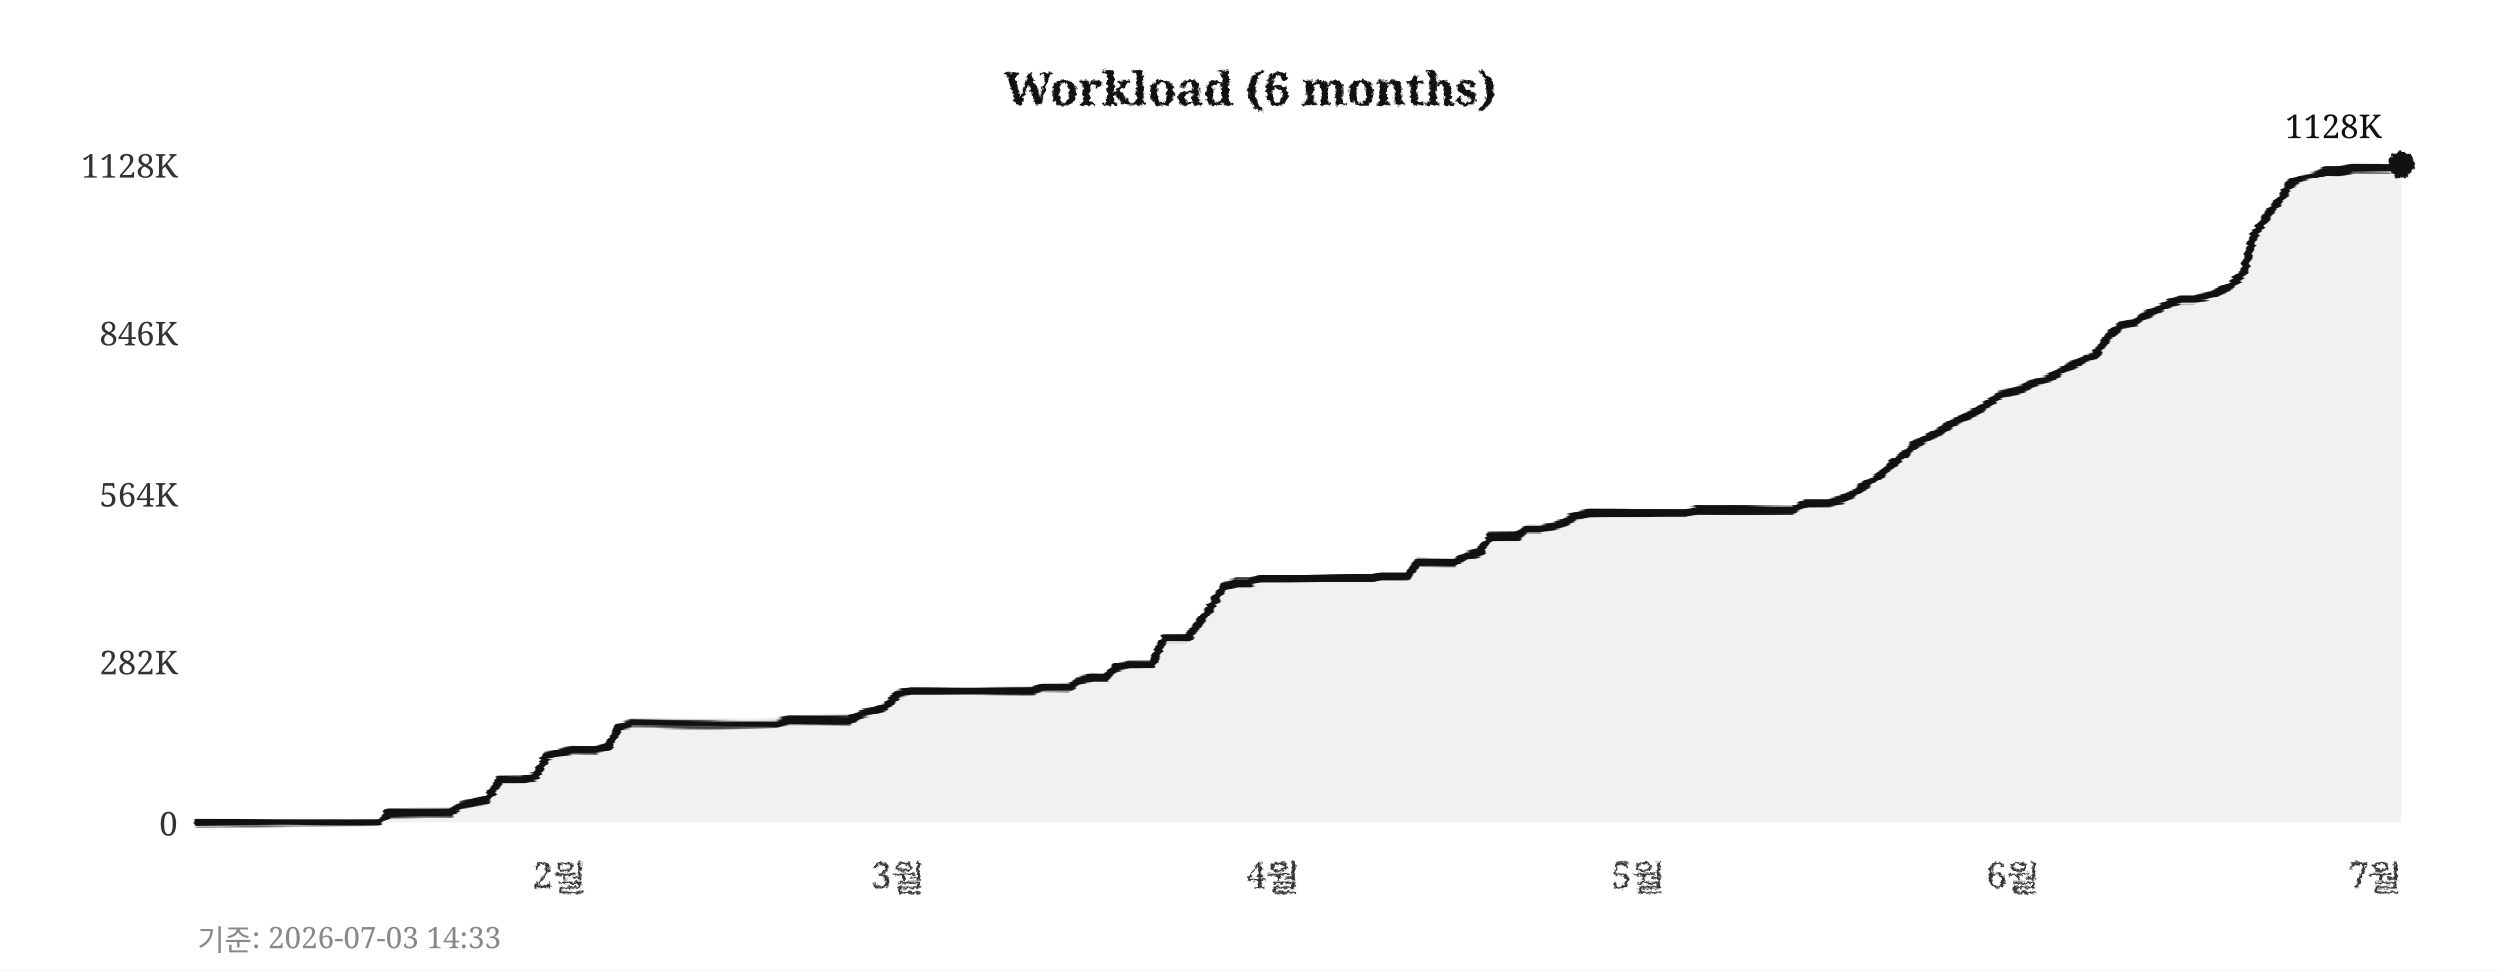
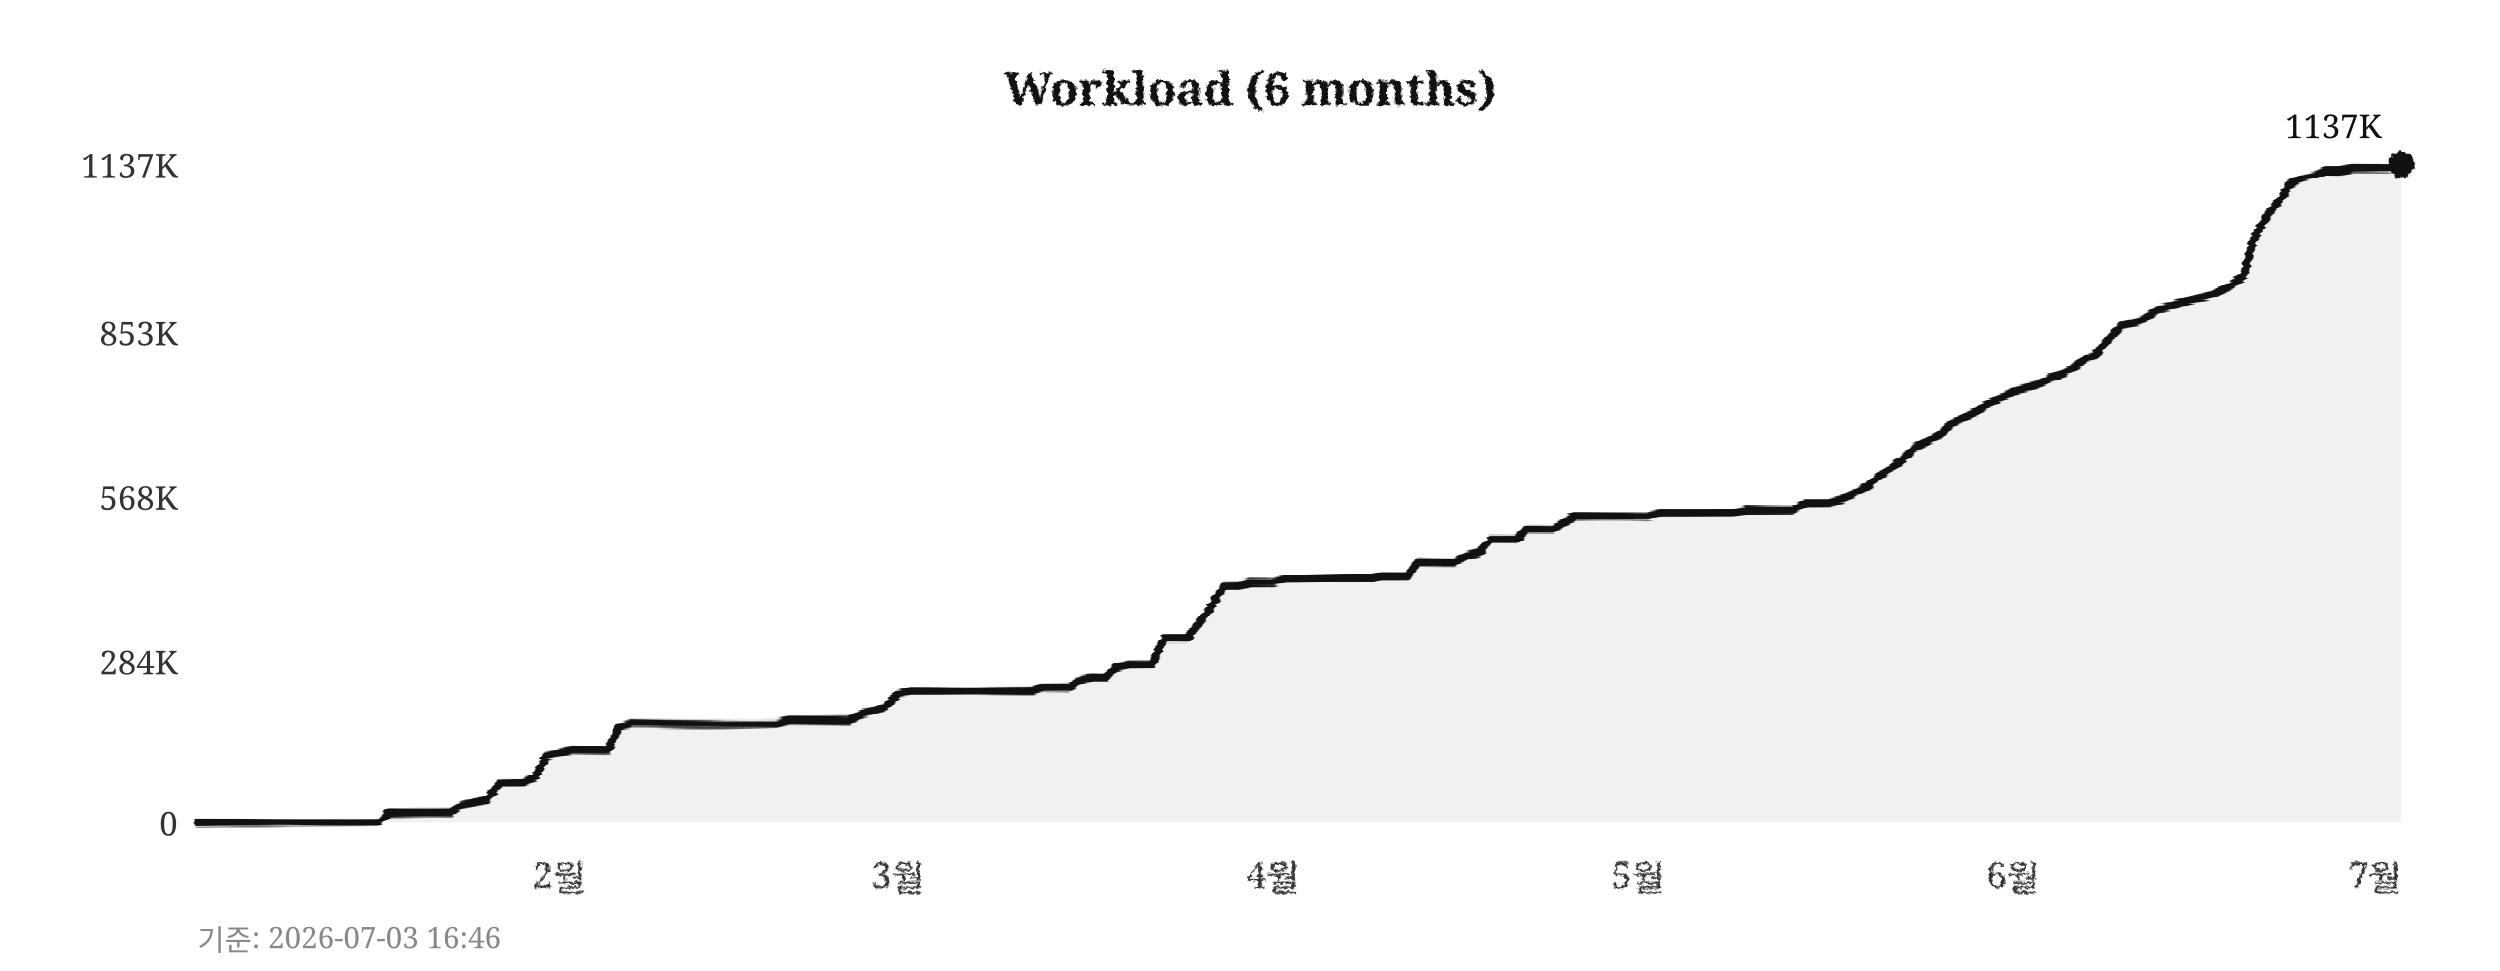
<svg xmlns="http://www.w3.org/2000/svg" width="760" height="295">
  <defs>
    <filter id="pencil" x="-5%" y="-5%" width="110%" height="110%">
      <feTurbulence type="fractalNoise" baseFrequency="0.9" numOctaves="4" seed="5" result="noise" />
      <feDisplacementMap in="SourceGraphic" in2="noise" scale="1.6" xChannelSelector="R" yChannelSelector="G" />
    </filter>
    <filter id="pline" x="-2%" y="-30%" width="104%" height="160%">
      <feTurbulence type="fractalNoise" baseFrequency="0.015 0.9" numOctaves="3" seed="11" result="noise" />
      <feDisplacementMap in="SourceGraphic" in2="noise" scale="1.8" xChannelSelector="R" yChannelSelector="G" />
    </filter>
    <filter id="rough" x="-5%" y="-5%" width="110%" height="110%">
      <feTurbulence type="turbulence" baseFrequency="0.05" numOctaves="2" seed="2" result="noise" />
      <feDisplacementMap in="SourceGraphic" in2="noise" scale="2" xChannelSelector="R" yChannelSelector="G" />
    </filter>
  </defs>
  <rect width="760" height="295" fill="#ffffff" />
  <text x="380" y="32" text-anchor="middle" font-size="14" font-weight="bold" font-family="Georgia,serif" fill="#111111" filter="url(#pencil)">Workload (6 months)</text>
  <line x1="60" y1="250" x2="730" y2="250" stroke="#cccccc" stroke-width="0.7" stroke-dasharray="4,5" filter="url(#rough)" />
  <text x="54" y="254" text-anchor="end" font-size="10" font-family="Georgia,serif" fill="#333333">0</text>
  <line x1="60" y1="201" x2="730" y2="201" stroke="#cccccc" stroke-width="0.7" stroke-dasharray="4,5" filter="url(#rough)" />
-   <text x="54" y="205" text-anchor="end" font-size="10" font-family="Georgia,serif" fill="#333333">282K</text>
-   <line x1="60" y1="150" x2="730" y2="150" stroke="#cccccc" stroke-width="0.7" stroke-dasharray="4,5" filter="url(#rough)" />
-   <text x="54" y="154" text-anchor="end" font-size="10" font-family="Georgia,serif" fill="#333333">564K</text>
+   <text x="54" y="205" text-anchor="end" font-size="10" font-family="Georgia,serif" fill="#333333">284K</text>
+   <line x1="60" y1="151" x2="730" y2="151" stroke="#cccccc" stroke-width="0.7" stroke-dasharray="4,5" filter="url(#rough)" />
+   <text x="54" y="155" text-anchor="end" font-size="10" font-family="Georgia,serif" fill="#333333">568K</text>
  <line x1="60" y1="101" x2="730" y2="101" stroke="#cccccc" stroke-width="0.7" stroke-dasharray="4,5" filter="url(#rough)" />
-   <text x="54" y="105" text-anchor="end" font-size="10" font-family="Georgia,serif" fill="#333333">846K</text>
+   <text x="54" y="105" text-anchor="end" font-size="10" font-family="Georgia,serif" fill="#333333">853K</text>
  <line x1="60" y1="50" x2="730" y2="50" stroke="#cccccc" stroke-width="0.7" stroke-dasharray="4,5" filter="url(#rough)" />
-   <text x="54" y="54" text-anchor="end" font-size="10" font-family="Georgia,serif" fill="#333333">1128K</text>
+   <text x="54" y="54" text-anchor="end" font-size="10" font-family="Georgia,serif" fill="#333333">1137K</text>
  <text x="170" y="270" text-anchor="middle" font-size="11" font-family="Georgia,serif" fill="#333333" filter="url(#pencil)">2월</text>
  <text x="273" y="270" text-anchor="middle" font-size="11" font-family="Georgia,serif" fill="#333333" filter="url(#pencil)">3월</text>
  <text x="387" y="270" text-anchor="middle" font-size="11" font-family="Georgia,serif" fill="#333333" filter="url(#pencil)">4월</text>
  <text x="498" y="270" text-anchor="middle" font-size="11" font-family="Georgia,serif" fill="#333333" filter="url(#pencil)">5월</text>
  <text x="612" y="270" text-anchor="middle" font-size="11" font-family="Georgia,serif" fill="#333333" filter="url(#pencil)">6월</text>
  <text x="722" y="270" text-anchor="middle" font-size="11" font-family="Georgia,serif" fill="#333333" filter="url(#pencil)">7월</text>
  <line x1="59" y1="42" x2="59" y2="256" stroke="#111111" stroke-width="2" filter="url(#pline)" />
  <line x1="52" y1="251" x2="738" y2="251" stroke="#111111" stroke-width="2" filter="url(#pline)" />
-   <polygon points="60,250 60,250 63,250 67,250 71,250 74,250 78,250 82,250 85,250 89,250 93,250 96,250 100,250 104,250 107,250 111,250 115,250 118,247 122,247 126,247 129,247 133,247 137,247 140,245 144,244 148,243 152,237 155,237 159,237 163,236 166,230 170,229 174,228 177,228 181,228 185,227 188,221 192,220 196,220 199,220 203,220 207,220 210,220 214,220 218,220 221,220 225,220 229,220 233,220 236,220 240,219 244,219 247,219 251,219 255,219 258,219 262,217 266,216 269,215 273,211 277,210 280,210 284,210 288,210 291,210 295,210 299,210 302,210 306,210 310,210 314,210 317,209 321,209 325,209 328,207 332,206 336,206 339,203 343,202 347,202 350,202 354,194 358,194 361,194 365,189 369,183 372,178 376,177 380,177 383,176 387,176 391,176 395,176 398,176 402,176 406,176 409,176 413,176 417,176 420,175 424,175 428,175 431,171 435,171 439,171 442,171 446,169 450,168 453,163 457,163 461,163 464,161 468,161 472,160 475,159 479,157 483,156 487,156 490,156 494,156 498,156 501,156 505,156 509,156 512,156 516,155 520,155 523,155 527,155 531,155 534,155 538,155 542,155 545,155 549,153 553,153 556,153 560,152 564,150 568,147 571,145 575,141 579,138 582,135 586,133 590,131 593,129 597,127 601,125 604,123 608,120 612,119 615,118 619,116 623,115 626,113 630,111 634,109 637,108 641,102 645,99 649,98 652,96 656,94 660,92 663,91 667,91 671,90 674,89 678,87 682,83 685,72 689,66 693,61 696,56 700,54 704,53 707,52 711,52 715,51 718,51 722,51 726,51 730,50 730,250" fill="#e8e8e8" opacity="0.6" />
-   <polyline points="60,250 63,250 67,250 71,250 74,250 78,250 82,250 85,250 89,250 93,250 96,250 100,250 104,250 107,250 111,250 115,250 118,247 122,247 126,247 129,247 133,247 137,247 140,245 144,244 148,243 152,237 155,237 159,237 163,236 166,230 170,229 174,228 177,228 181,228 185,227 188,221 192,220 196,220 199,220 203,220 207,220 210,220 214,220 218,220 221,220 225,220 229,220 233,220 236,220 240,219 244,219 247,219 251,219 255,219 258,219 262,217 266,216 269,215 273,211 277,210 280,210 284,210 288,210 291,210 295,210 299,210 302,210 306,210 310,210 314,210 317,209 321,209 325,209 328,207 332,206 336,206 339,203 343,202 347,202 350,202 354,194 358,194 361,194 365,189 369,183 372,178 376,177 380,177 383,176 387,176 391,176 395,176 398,176 402,176 406,176 409,176 413,176 417,176 420,175 424,175 428,175 431,171 435,171 439,171 442,171 446,169 450,168 453,163 457,163 461,163 464,161 468,161 472,160 475,159 479,157 483,156 487,156 490,156 494,156 498,156 501,156 505,156 509,156 512,156 516,155 520,155 523,155 527,155 531,155 534,155 538,155 542,155 545,155 549,153 553,153 556,153 560,152 564,150 568,147 571,145 575,141 579,138 582,135 586,133 590,131 593,129 597,127 601,125 604,123 608,120 612,119 615,118 619,116 623,115 626,113 630,111 634,109 637,108 641,102 645,99 649,98 652,96 656,94 660,92 663,91 667,91 671,90 674,89 678,87 682,83 685,72 689,66 693,61 696,56 700,54 704,53 707,52 711,52 715,51 718,51 722,51 726,51 730,50" fill="none" stroke="#111111" stroke-width="2.4" stroke-linejoin="round" stroke-linecap="round" filter="url(#pline)" />
+   <polygon points="60,250 60,250 63,250 67,250 71,250 74,250 78,250 82,250 85,250 89,250 93,250 96,250 100,250 104,250 107,250 111,250 115,250 118,247 122,247 126,247 129,247 133,247 137,247 140,245 144,244 148,243 152,238 155,238 159,238 163,236 166,230 170,229 174,228 177,228 181,228 185,228 188,221 192,220 196,220 199,220 203,220 207,220 210,220 214,220 218,220 221,220 225,220 229,220 233,220 236,220 240,219 244,219 247,219 251,219 255,219 258,219 262,217 266,216 269,215 273,211 277,210 280,210 284,210 288,210 291,210 295,210 299,210 302,210 306,210 310,210 314,210 317,209 321,209 325,209 328,207 332,206 336,206 339,203 343,202 347,202 350,202 354,194 358,194 361,194 365,189 369,183 372,178 376,178 380,177 383,177 387,177 391,176 395,176 398,176 402,176 406,176 409,176 413,176 417,176 420,175 424,175 428,175 431,171 435,171 439,171 442,171 446,169 450,168 453,164 457,164 461,164 464,161 468,161 472,161 475,159 479,157 483,157 487,157 490,157 494,157 498,157 501,157 505,156 509,156 512,156 516,156 520,156 523,156 527,156 531,155 534,155 538,155 542,155 545,155 549,153 553,153 556,153 560,152 564,150 568,148 571,145 575,142 579,139 582,136 586,134 590,132 593,129 597,127 601,125 604,123 608,121 612,119 615,118 619,117 623,115 626,114 630,112 634,109 637,108 641,103 645,99 649,98 652,97 656,94 660,93 663,92 667,91 671,90 674,89 678,87 682,84 685,73 689,66 693,61 696,56 700,54 704,53 707,52 711,52 715,51 718,51 722,51 726,51 730,50 730,250" fill="#e8e8e8" opacity="0.6" />
+   <polyline points="60,250 63,250 67,250 71,250 74,250 78,250 82,250 85,250 89,250 93,250 96,250 100,250 104,250 107,250 111,250 115,250 118,247 122,247 126,247 129,247 133,247 137,247 140,245 144,244 148,243 152,238 155,238 159,238 163,236 166,230 170,229 174,228 177,228 181,228 185,228 188,221 192,220 196,220 199,220 203,220 207,220 210,220 214,220 218,220 221,220 225,220 229,220 233,220 236,220 240,219 244,219 247,219 251,219 255,219 258,219 262,217 266,216 269,215 273,211 277,210 280,210 284,210 288,210 291,210 295,210 299,210 302,210 306,210 310,210 314,210 317,209 321,209 325,209 328,207 332,206 336,206 339,203 343,202 347,202 350,202 354,194 358,194 361,194 365,189 369,183 372,178 376,178 380,177 383,177 387,177 391,176 395,176 398,176 402,176 406,176 409,176 413,176 417,176 420,175 424,175 428,175 431,171 435,171 439,171 442,171 446,169 450,168 453,164 457,164 461,164 464,161 468,161 472,161 475,159 479,157 483,157 487,157 490,157 494,157 498,157 501,157 505,156 509,156 512,156 516,156 520,156 523,156 527,156 531,155 534,155 538,155 542,155 545,155 549,153 553,153 556,153 560,152 564,150 568,148 571,145 575,142 579,139 582,136 586,134 590,132 593,129 597,127 601,125 604,123 608,121 612,119 615,118 619,117 623,115 626,114 630,112 634,109 637,108 641,103 645,99 649,98 652,97 656,94 660,93 663,92 667,91 671,90 674,89 678,87 682,84 685,73 689,66 693,61 696,56 700,54 704,53 707,52 711,52 715,51 718,51 722,51 726,51 730,50" fill="none" stroke="#111111" stroke-width="2.4" stroke-linejoin="round" stroke-linecap="round" filter="url(#pline)" />
  <circle cx="730" cy="50" r="4" fill="#111111" filter="url(#pencil)" />
-   <text x="724" y="42" text-anchor="end" font-size="10" font-family="Georgia,serif" fill="#111111">1128K</text>
-   <text x="60" y="289" font-size="9" font-family="Georgia,serif" fill="#888888">기준: 2026-07-03 14:33</text>
+   <text x="724" y="42" text-anchor="end" font-size="10" font-family="Georgia,serif" fill="#111111">1137K</text>
+   <text x="60" y="289" font-size="9" font-family="Georgia,serif" fill="#888888">기준: 2026-07-03 16:46</text>
</svg>
